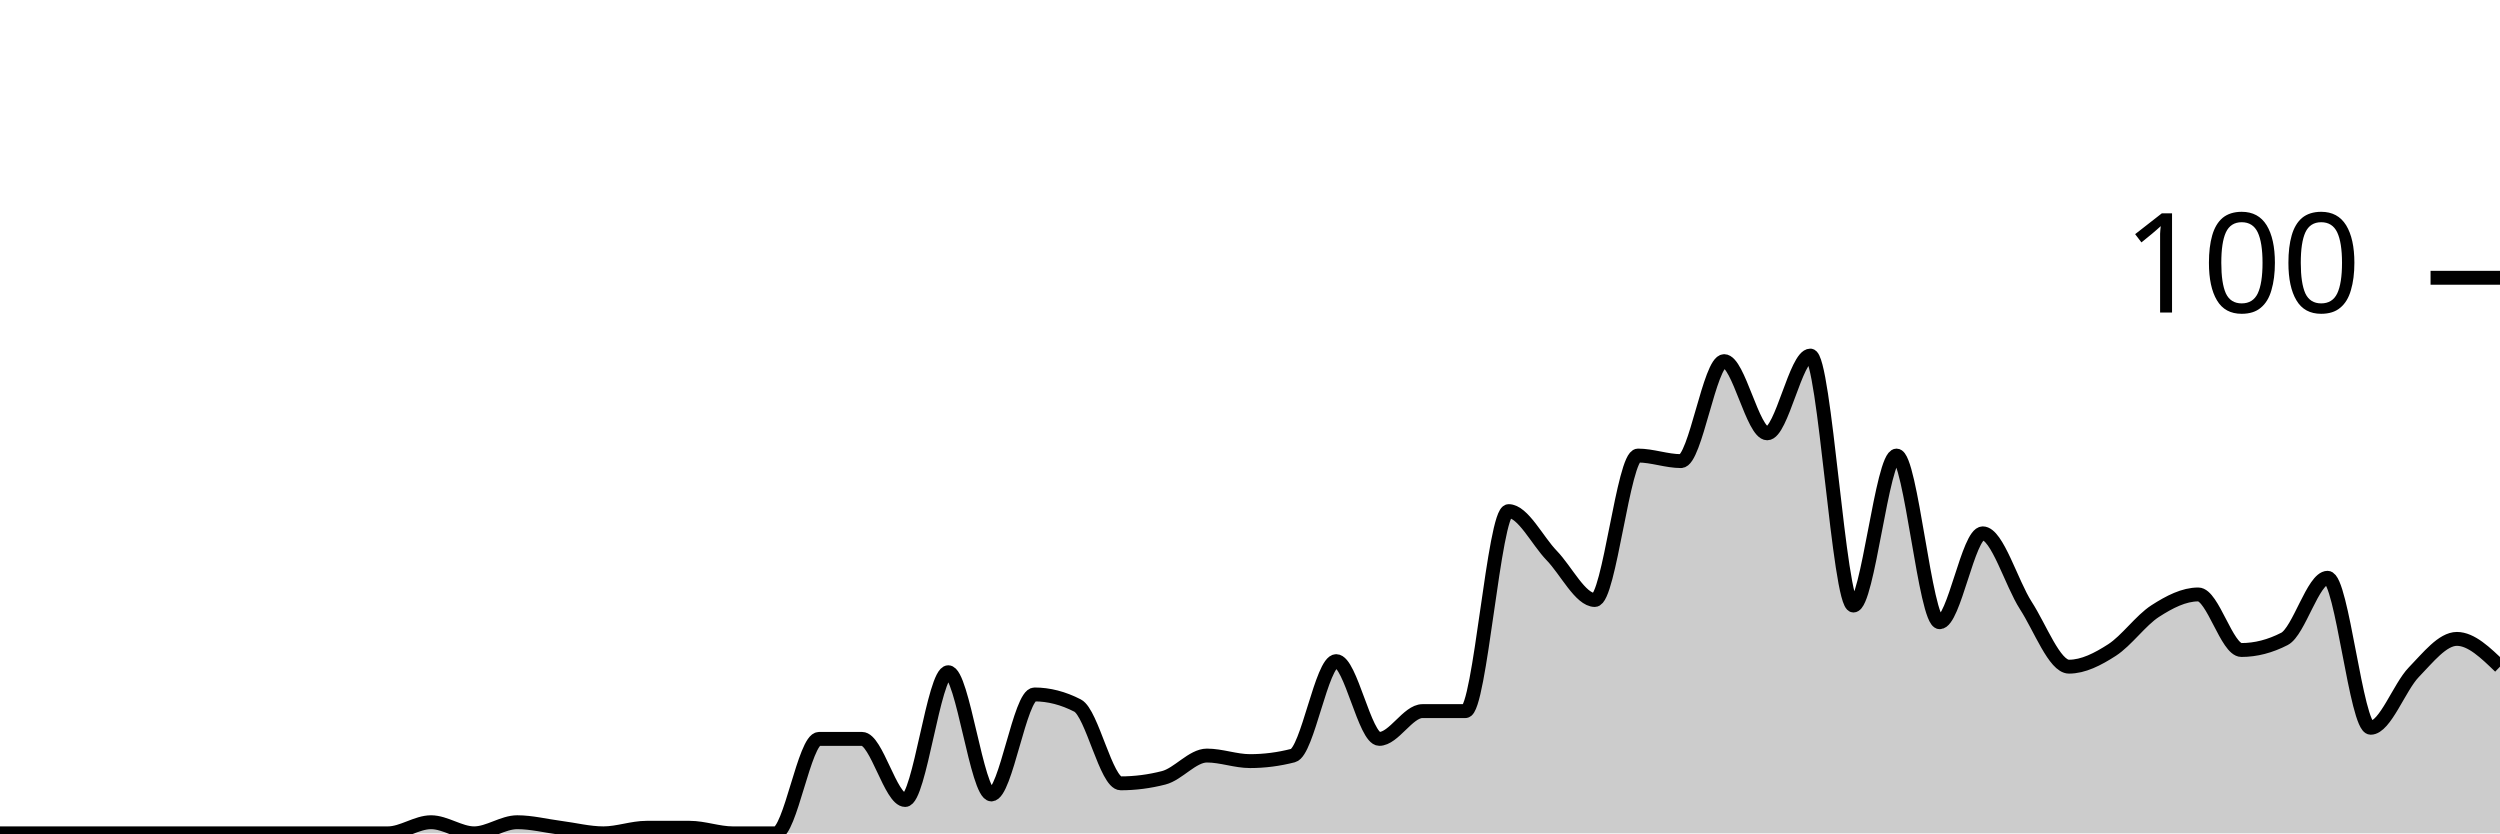
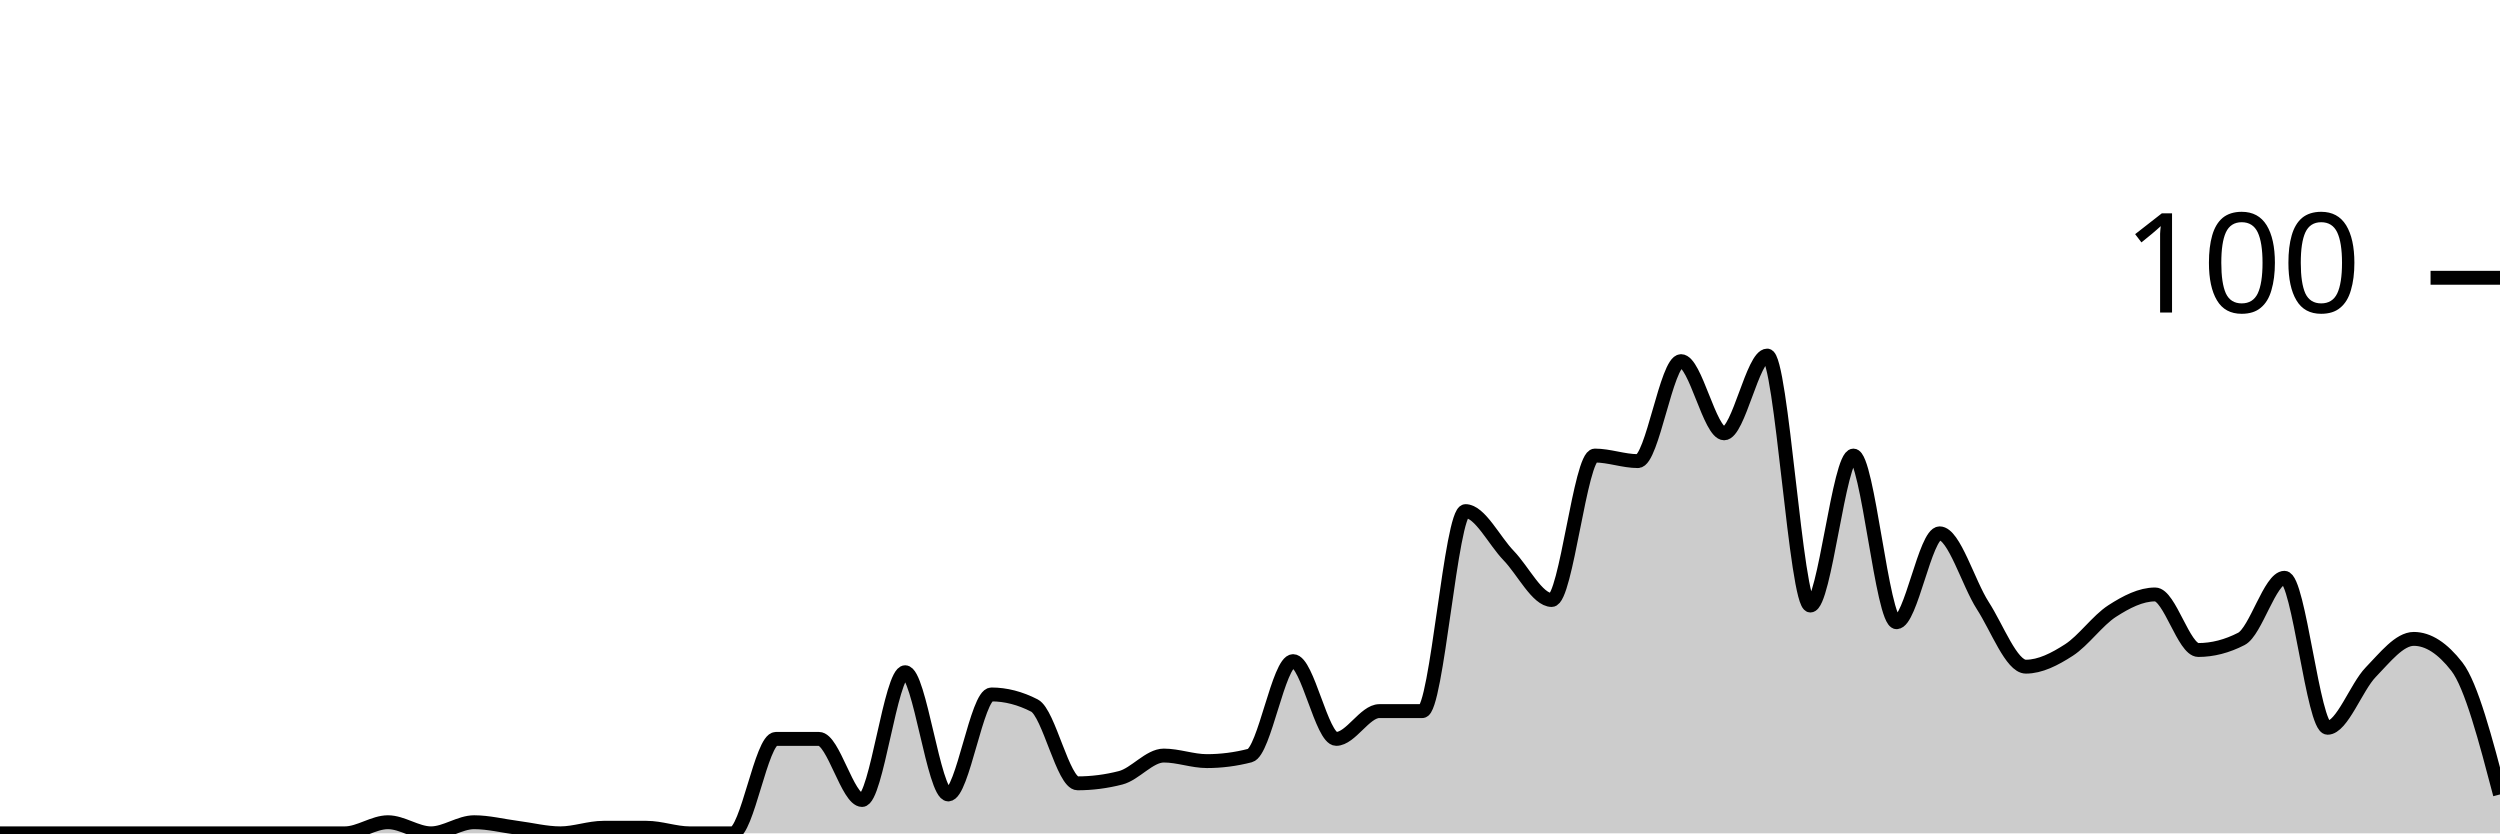
<svg xmlns="http://www.w3.org/2000/svg" viewBox="0 0 180 60">
  <g transform="translate(0,20)">
-     <path class="area" fill="rgba(0, 0, 0, 0.2)" d="M0,40C1.034,40,2.069,40,3.103,40C4.138,40,5.172,40,6.207,40C7.241,40,8.276,40,9.31,40C10.345,40,11.379,40,12.414,40C13.448,40,14.483,40,15.517,40C16.552,40,17.586,40,18.621,40C19.655,40,20.69,40,21.724,40C22.759,40,23.793,40,24.828,40C25.862,40,26.897,40,27.931,40C28.966,40,30,39.2,31.034,39.2C32.069,39.2,33.103,40,34.138,40C35.172,40,36.207,39.2,37.241,39.2C38.276,39.2,39.31,39.467,40.345,39.6C41.379,39.733,42.414,40,43.448,40C44.483,40,45.517,39.6,46.552,39.6C47.586,39.6,48.621,39.6,49.655,39.6C50.69,39.6,51.724,40,52.759,40C53.793,40,54.828,40,55.862,40C56.897,40,57.931,33.2,58.966,33.2C60,33.2,61.034,33.2,62.069,33.2C63.103,33.2,64.138,37.6,65.172,37.6C66.207,37.6,67.241,28.4,68.276,28.4C69.31,28.4,70.345,37.2,71.379,37.2C72.414,37.2,73.448,30,74.483,30C75.517,30,76.552,30.267,77.586,30.8C78.621,31.333,79.655,36.4,80.69,36.4C81.724,36.4,82.759,36.267,83.793,36C84.828,35.733,85.862,34.4,86.897,34.4C87.931,34.4,88.966,34.8,90,34.8C91.034,34.8,92.069,34.667,93.103,34.4C94.138,34.133,95.172,27.6,96.207,27.6C97.241,27.6,98.276,33.2,99.31,33.2C100.345,33.2,101.379,31.2,102.414,31.2C103.448,31.2,104.483,31.2,105.517,31.2C106.552,31.2,107.586,16.8,108.621,16.8C109.655,16.8,110.69,18.933,111.724,20C112.759,21.067,113.793,23.2,114.828,23.2C115.862,23.2,116.897,12.8,117.931,12.8C118.966,12.8,120,13.2,121.034,13.2C122.069,13.2,123.103,6,124.138,6C125.172,6,126.207,11.2,127.241,11.2C128.276,11.2,129.31,5.6,130.345,5.6C131.379,5.6,132.414,23.6,133.448,23.6C134.483,23.6,135.517,12.8,136.552,12.8C137.586,12.8,138.621,24.8,139.655,24.8C140.69,24.8,141.724,18.4,142.759,18.4C143.793,18.4,144.828,22,145.862,23.6C146.897,25.2,147.931,28,148.966,28C150,28,151.034,27.467,152.069,26.8C153.103,26.133,154.138,24.667,155.172,24C156.207,23.333,157.241,22.8,158.276,22.8C159.31,22.8,160.345,26.8,161.379,26.8C162.414,26.8,163.448,26.533,164.483,26C165.517,25.467,166.552,21.6,167.586,21.6C168.621,21.6,169.655,32.4,170.69,32.4C171.724,32.4,172.759,29.467,173.793,28.4C174.828,27.333,175.862,26,176.897,26C177.931,26,178.966,27,180,28L180,40C178.966,40,177.931,40,176.897,40C175.862,40,174.828,40,173.793,40C172.759,40,171.724,40,170.69,40C169.655,40,168.621,40,167.586,40C166.552,40,165.517,40,164.483,40C163.448,40,162.414,40,161.379,40C160.345,40,159.31,40,158.276,40C157.241,40,156.207,40,155.172,40C154.138,40,153.103,40,152.069,40C151.034,40,150,40,148.966,40C147.931,40,146.897,40,145.862,40C144.828,40,143.793,40,142.759,40C141.724,40,140.69,40,139.655,40C138.621,40,137.586,40,136.552,40C135.517,40,134.483,40,133.448,40C132.414,40,131.379,40,130.345,40C129.31,40,128.276,40,127.241,40C126.207,40,125.172,40,124.138,40C123.103,40,122.069,40,121.034,40C120,40,118.966,40,117.931,40C116.897,40,115.862,40,114.828,40C113.793,40,112.759,40,111.724,40C110.69,40,109.655,40,108.621,40C107.586,40,106.552,40,105.517,40C104.483,40,103.448,40,102.414,40C101.379,40,100.345,40,99.31,40C98.276,40,97.241,40,96.207,40C95.172,40,94.138,40,93.103,40C92.069,40,91.034,40,90,40C88.966,40,87.931,40,86.897,40C85.862,40,84.828,40,83.793,40C82.759,40,81.724,40,80.69,40C79.655,40,78.621,40,77.586,40C76.552,40,75.517,40,74.483,40C73.448,40,72.414,40,71.379,40C70.345,40,69.31,40,68.276,40C67.241,40,66.207,40,65.172,40C64.138,40,63.103,40,62.069,40C61.034,40,60,40,58.966,40C57.931,40,56.897,40,55.862,40C54.828,40,53.793,40,52.759,40C51.724,40,50.69,40,49.655,40C48.621,40,47.586,40,46.552,40C45.517,40,44.483,40,43.448,40C42.414,40,41.379,40,40.345,40C39.31,40,38.276,40,37.241,40C36.207,40,35.172,40,34.138,40C33.103,40,32.069,40,31.034,40C30,40,28.966,40,27.931,40C26.897,40,25.862,40,24.828,40C23.793,40,22.759,40,21.724,40C20.69,40,19.655,40,18.621,40C17.586,40,16.552,40,15.517,40C14.483,40,13.448,40,12.414,40C11.379,40,10.345,40,9.31,40C8.276,40,7.241,40,6.207,40C5.172,40,4.138,40,3.103,40C2.069,40,1.034,40,0,40Z" />
-     <path class="line" stroke="black" fill="none" d="M0,40C1.034,40,2.069,40,3.103,40C4.138,40,5.172,40,6.207,40C7.241,40,8.276,40,9.31,40C10.345,40,11.379,40,12.414,40C13.448,40,14.483,40,15.517,40C16.552,40,17.586,40,18.621,40C19.655,40,20.69,40,21.724,40C22.759,40,23.793,40,24.828,40C25.862,40,26.897,40,27.931,40C28.966,40,30,39.2,31.034,39.2C32.069,39.2,33.103,40,34.138,40C35.172,40,36.207,39.2,37.241,39.2C38.276,39.2,39.31,39.467,40.345,39.6C41.379,39.733,42.414,40,43.448,40C44.483,40,45.517,39.6,46.552,39.6C47.586,39.6,48.621,39.6,49.655,39.6C50.69,39.6,51.724,40,52.759,40C53.793,40,54.828,40,55.862,40C56.897,40,57.931,33.2,58.966,33.2C60,33.2,61.034,33.2,62.069,33.2C63.103,33.2,64.138,37.6,65.172,37.6C66.207,37.6,67.241,28.4,68.276,28.4C69.31,28.4,70.345,37.2,71.379,37.2C72.414,37.2,73.448,30,74.483,30C75.517,30,76.552,30.267,77.586,30.8C78.621,31.333,79.655,36.4,80.69,36.4C81.724,36.4,82.759,36.267,83.793,36C84.828,35.733,85.862,34.4,86.897,34.4C87.931,34.4,88.966,34.8,90,34.8C91.034,34.8,92.069,34.667,93.103,34.4C94.138,34.133,95.172,27.6,96.207,27.6C97.241,27.6,98.276,33.2,99.31,33.2C100.345,33.2,101.379,31.2,102.414,31.2C103.448,31.2,104.483,31.2,105.517,31.2C106.552,31.2,107.586,16.8,108.621,16.8C109.655,16.8,110.69,18.933,111.724,20C112.759,21.067,113.793,23.2,114.828,23.2C115.862,23.2,116.897,12.8,117.931,12.8C118.966,12.8,120,13.2,121.034,13.2C122.069,13.2,123.103,6,124.138,6C125.172,6,126.207,11.2,127.241,11.2C128.276,11.2,129.31,5.6,130.345,5.6C131.379,5.6,132.414,23.6,133.448,23.6C134.483,23.6,135.517,12.8,136.552,12.8C137.586,12.8,138.621,24.8,139.655,24.8C140.69,24.8,141.724,18.4,142.759,18.4C143.793,18.4,144.828,22,145.862,23.6C146.897,25.2,147.931,28,148.966,28C150,28,151.034,27.467,152.069,26.8C153.103,26.133,154.138,24.667,155.172,24C156.207,23.333,157.241,22.8,158.276,22.8C159.31,22.8,160.345,26.8,161.379,26.8C162.414,26.8,163.448,26.533,164.483,26C165.517,25.467,166.552,21.6,167.586,21.6C168.621,21.6,169.655,32.4,170.69,32.4C171.724,32.4,172.759,29.467,173.793,28.4C174.828,27.333,175.862,26,176.897,26C177.931,26,178.966,27,180,28" />
+     <path class="area" fill="rgba(0, 0, 0, 0.2)" d="M0,40C1.034,40,2.069,40,3.103,40C4.138,40,5.172,40,6.207,40C7.241,40,8.276,40,9.31,40C10.345,40,11.379,40,12.414,40C13.448,40,14.483,40,15.517,40C16.552,40,17.586,40,18.621,40C19.655,40,20.69,40,21.724,40C22.759,40,23.793,40,24.828,40C25.862,40,26.897,39.2,27.931,39.2C28.966,39.2,30,40,31.034,40C32.069,40,33.103,39.2,34.138,39.2C35.172,39.2,36.207,39.467,37.241,39.6C38.276,39.733,39.31,40,40.345,40C41.379,40,42.414,39.6,43.448,39.6C44.483,39.6,45.517,39.6,46.552,39.6C47.586,39.6,48.621,40,49.655,40C50.69,40,51.724,40,52.759,40C53.793,40,54.828,33.2,55.862,33.2C56.897,33.2,57.931,33.2,58.966,33.2C60,33.2,61.034,37.6,62.069,37.6C63.103,37.6,64.138,28.4,65.172,28.4C66.207,28.4,67.241,37.2,68.276,37.2C69.31,37.2,70.345,30,71.379,30C72.414,30,73.448,30.267,74.483,30.8C75.517,31.333,76.552,36.4,77.586,36.4C78.621,36.4,79.655,36.267,80.69,36C81.724,35.733,82.759,34.4,83.793,34.4C84.828,34.4,85.862,34.8,86.897,34.8C87.931,34.8,88.966,34.667,90,34.4C91.034,34.133,92.069,27.6,93.103,27.6C94.138,27.6,95.172,33.2,96.207,33.2C97.241,33.2,98.276,31.2,99.31,31.2C100.345,31.2,101.379,31.2,102.414,31.2C103.448,31.2,104.483,16.8,105.517,16.8C106.552,16.8,107.586,18.933,108.621,20C109.655,21.067,110.69,23.2,111.724,23.2C112.759,23.2,113.793,12.8,114.828,12.8C115.862,12.8,116.897,13.2,117.931,13.2C118.966,13.2,120,6,121.034,6C122.069,6,123.103,11.2,124.138,11.2C125.172,11.2,126.207,5.6,127.241,5.6C128.276,5.6,129.31,23.6,130.345,23.6C131.379,23.6,132.414,12.8,133.448,12.8C134.483,12.8,135.517,24.8,136.552,24.8C137.586,24.8,138.621,18.4,139.655,18.4C140.69,18.4,141.724,22,142.759,23.6C143.793,25.2,144.828,28,145.862,28C146.897,28,147.931,27.467,148.966,26.8C150,26.133,151.034,24.667,152.069,24C153.103,23.333,154.138,22.8,155.172,22.8C156.207,22.8,157.241,26.8,158.276,26.8C159.31,26.8,160.345,26.533,161.379,26C162.414,25.467,163.448,21.6,164.483,21.6C165.517,21.6,166.552,32.4,167.586,32.4C168.621,32.4,169.655,29.467,170.69,28.4C171.724,27.333,172.759,26,173.793,26C174.828,26,175.862,26.667,176.897,28C177.931,29.333,178.966,33.267,180,37.2L180,40C178.966,40,177.931,40,176.897,40C175.862,40,174.828,40,173.793,40C172.759,40,171.724,40,170.69,40C169.655,40,168.621,40,167.586,40C166.552,40,165.517,40,164.483,40C163.448,40,162.414,40,161.379,40C160.345,40,159.31,40,158.276,40C157.241,40,156.207,40,155.172,40C154.138,40,153.103,40,152.069,40C151.034,40,150,40,148.966,40C147.931,40,146.897,40,145.862,40C144.828,40,143.793,40,142.759,40C141.724,40,140.69,40,139.655,40C138.621,40,137.586,40,136.552,40C135.517,40,134.483,40,133.448,40C132.414,40,131.379,40,130.345,40C129.31,40,128.276,40,127.241,40C126.207,40,125.172,40,124.138,40C123.103,40,122.069,40,121.034,40C120,40,118.966,40,117.931,40C116.897,40,115.862,40,114.828,40C113.793,40,112.759,40,111.724,40C110.69,40,109.655,40,108.621,40C107.586,40,106.552,40,105.517,40C104.483,40,103.448,40,102.414,40C101.379,40,100.345,40,99.31,40C98.276,40,97.241,40,96.207,40C95.172,40,94.138,40,93.103,40C92.069,40,91.034,40,90,40C88.966,40,87.931,40,86.897,40C85.862,40,84.828,40,83.793,40C82.759,40,81.724,40,80.69,40C79.655,40,78.621,40,77.586,40C76.552,40,75.517,40,74.483,40C73.448,40,72.414,40,71.379,40C70.345,40,69.31,40,68.276,40C67.241,40,66.207,40,65.172,40C64.138,40,63.103,40,62.069,40C61.034,40,60,40,58.966,40C57.931,40,56.897,40,55.862,40C54.828,40,53.793,40,52.759,40C51.724,40,50.69,40,49.655,40C48.621,40,47.586,40,46.552,40C45.517,40,44.483,40,43.448,40C42.414,40,41.379,40,40.345,40C39.31,40,38.276,40,37.241,40C36.207,40,35.172,40,34.138,40C33.103,40,32.069,40,31.034,40C30,40,28.966,40,27.931,40C26.897,40,25.862,40,24.828,40C23.793,40,22.759,40,21.724,40C20.69,40,19.655,40,18.621,40C17.586,40,16.552,40,15.517,40C14.483,40,13.448,40,12.414,40C11.379,40,10.345,40,9.31,40C8.276,40,7.241,40,6.207,40C5.172,40,4.138,40,3.103,40C2.069,40,1.034,40,0,40Z" />
+     <path class="line" stroke="black" fill="none" d="M0,40C1.034,40,2.069,40,3.103,40C4.138,40,5.172,40,6.207,40C7.241,40,8.276,40,9.31,40C10.345,40,11.379,40,12.414,40C13.448,40,14.483,40,15.517,40C16.552,40,17.586,40,18.621,40C19.655,40,20.69,40,21.724,40C22.759,40,23.793,40,24.828,40C25.862,40,26.897,39.2,27.931,39.2C28.966,39.2,30,40,31.034,40C32.069,40,33.103,39.2,34.138,39.2C35.172,39.2,36.207,39.467,37.241,39.6C38.276,39.733,39.31,40,40.345,40C41.379,40,42.414,39.6,43.448,39.6C44.483,39.6,45.517,39.6,46.552,39.6C47.586,39.6,48.621,40,49.655,40C50.69,40,51.724,40,52.759,40C53.793,40,54.828,33.2,55.862,33.2C56.897,33.2,57.931,33.2,58.966,33.2C60,33.2,61.034,37.6,62.069,37.6C63.103,37.6,64.138,28.4,65.172,28.4C66.207,28.4,67.241,37.2,68.276,37.2C69.31,37.2,70.345,30,71.379,30C72.414,30,73.448,30.267,74.483,30.8C75.517,31.333,76.552,36.4,77.586,36.4C78.621,36.4,79.655,36.267,80.69,36C81.724,35.733,82.759,34.4,83.793,34.4C84.828,34.4,85.862,34.8,86.897,34.8C87.931,34.8,88.966,34.667,90,34.4C91.034,34.133,92.069,27.6,93.103,27.6C94.138,27.6,95.172,33.2,96.207,33.2C97.241,33.2,98.276,31.2,99.31,31.2C100.345,31.2,101.379,31.2,102.414,31.2C103.448,31.2,104.483,16.8,105.517,16.8C106.552,16.8,107.586,18.933,108.621,20C109.655,21.067,110.69,23.2,111.724,23.2C112.759,23.2,113.793,12.8,114.828,12.8C115.862,12.8,116.897,13.2,117.931,13.2C118.966,13.2,120,6,121.034,6C122.069,6,123.103,11.2,124.138,11.2C125.172,11.2,126.207,5.6,127.241,5.6C128.276,5.6,129.31,23.6,130.345,23.6C131.379,23.6,132.414,12.8,133.448,12.8C134.483,12.8,135.517,24.8,136.552,24.8C137.586,24.8,138.621,18.4,139.655,18.4C140.69,18.4,141.724,22,142.759,23.6C143.793,25.2,144.828,28,145.862,28C146.897,28,147.931,27.467,148.966,26.8C150,26.133,151.034,24.667,152.069,24C153.103,23.333,154.138,22.8,155.172,22.8C156.207,22.8,157.241,26.8,158.276,26.8C159.31,26.8,160.345,26.533,161.379,26C162.414,25.467,163.448,21.6,164.483,21.6C165.517,21.6,166.552,32.4,167.586,32.4C168.621,32.4,169.655,29.467,170.69,28.4C171.724,27.333,172.759,26,173.793,26C174.828,26,175.862,26.667,176.897,28C177.931,29.333,178.966,33.267,180,37.2" />
    <path class="axis-ceiling" stroke-width="1" stroke="black" fill="none" d="M175,0L180,0" />
    <text class="axis-ceiling-label" font-family="sans-serif" text-anchor="end" font-size="10px" x="170" y="2.5">100</text>
  </g>
</svg>
